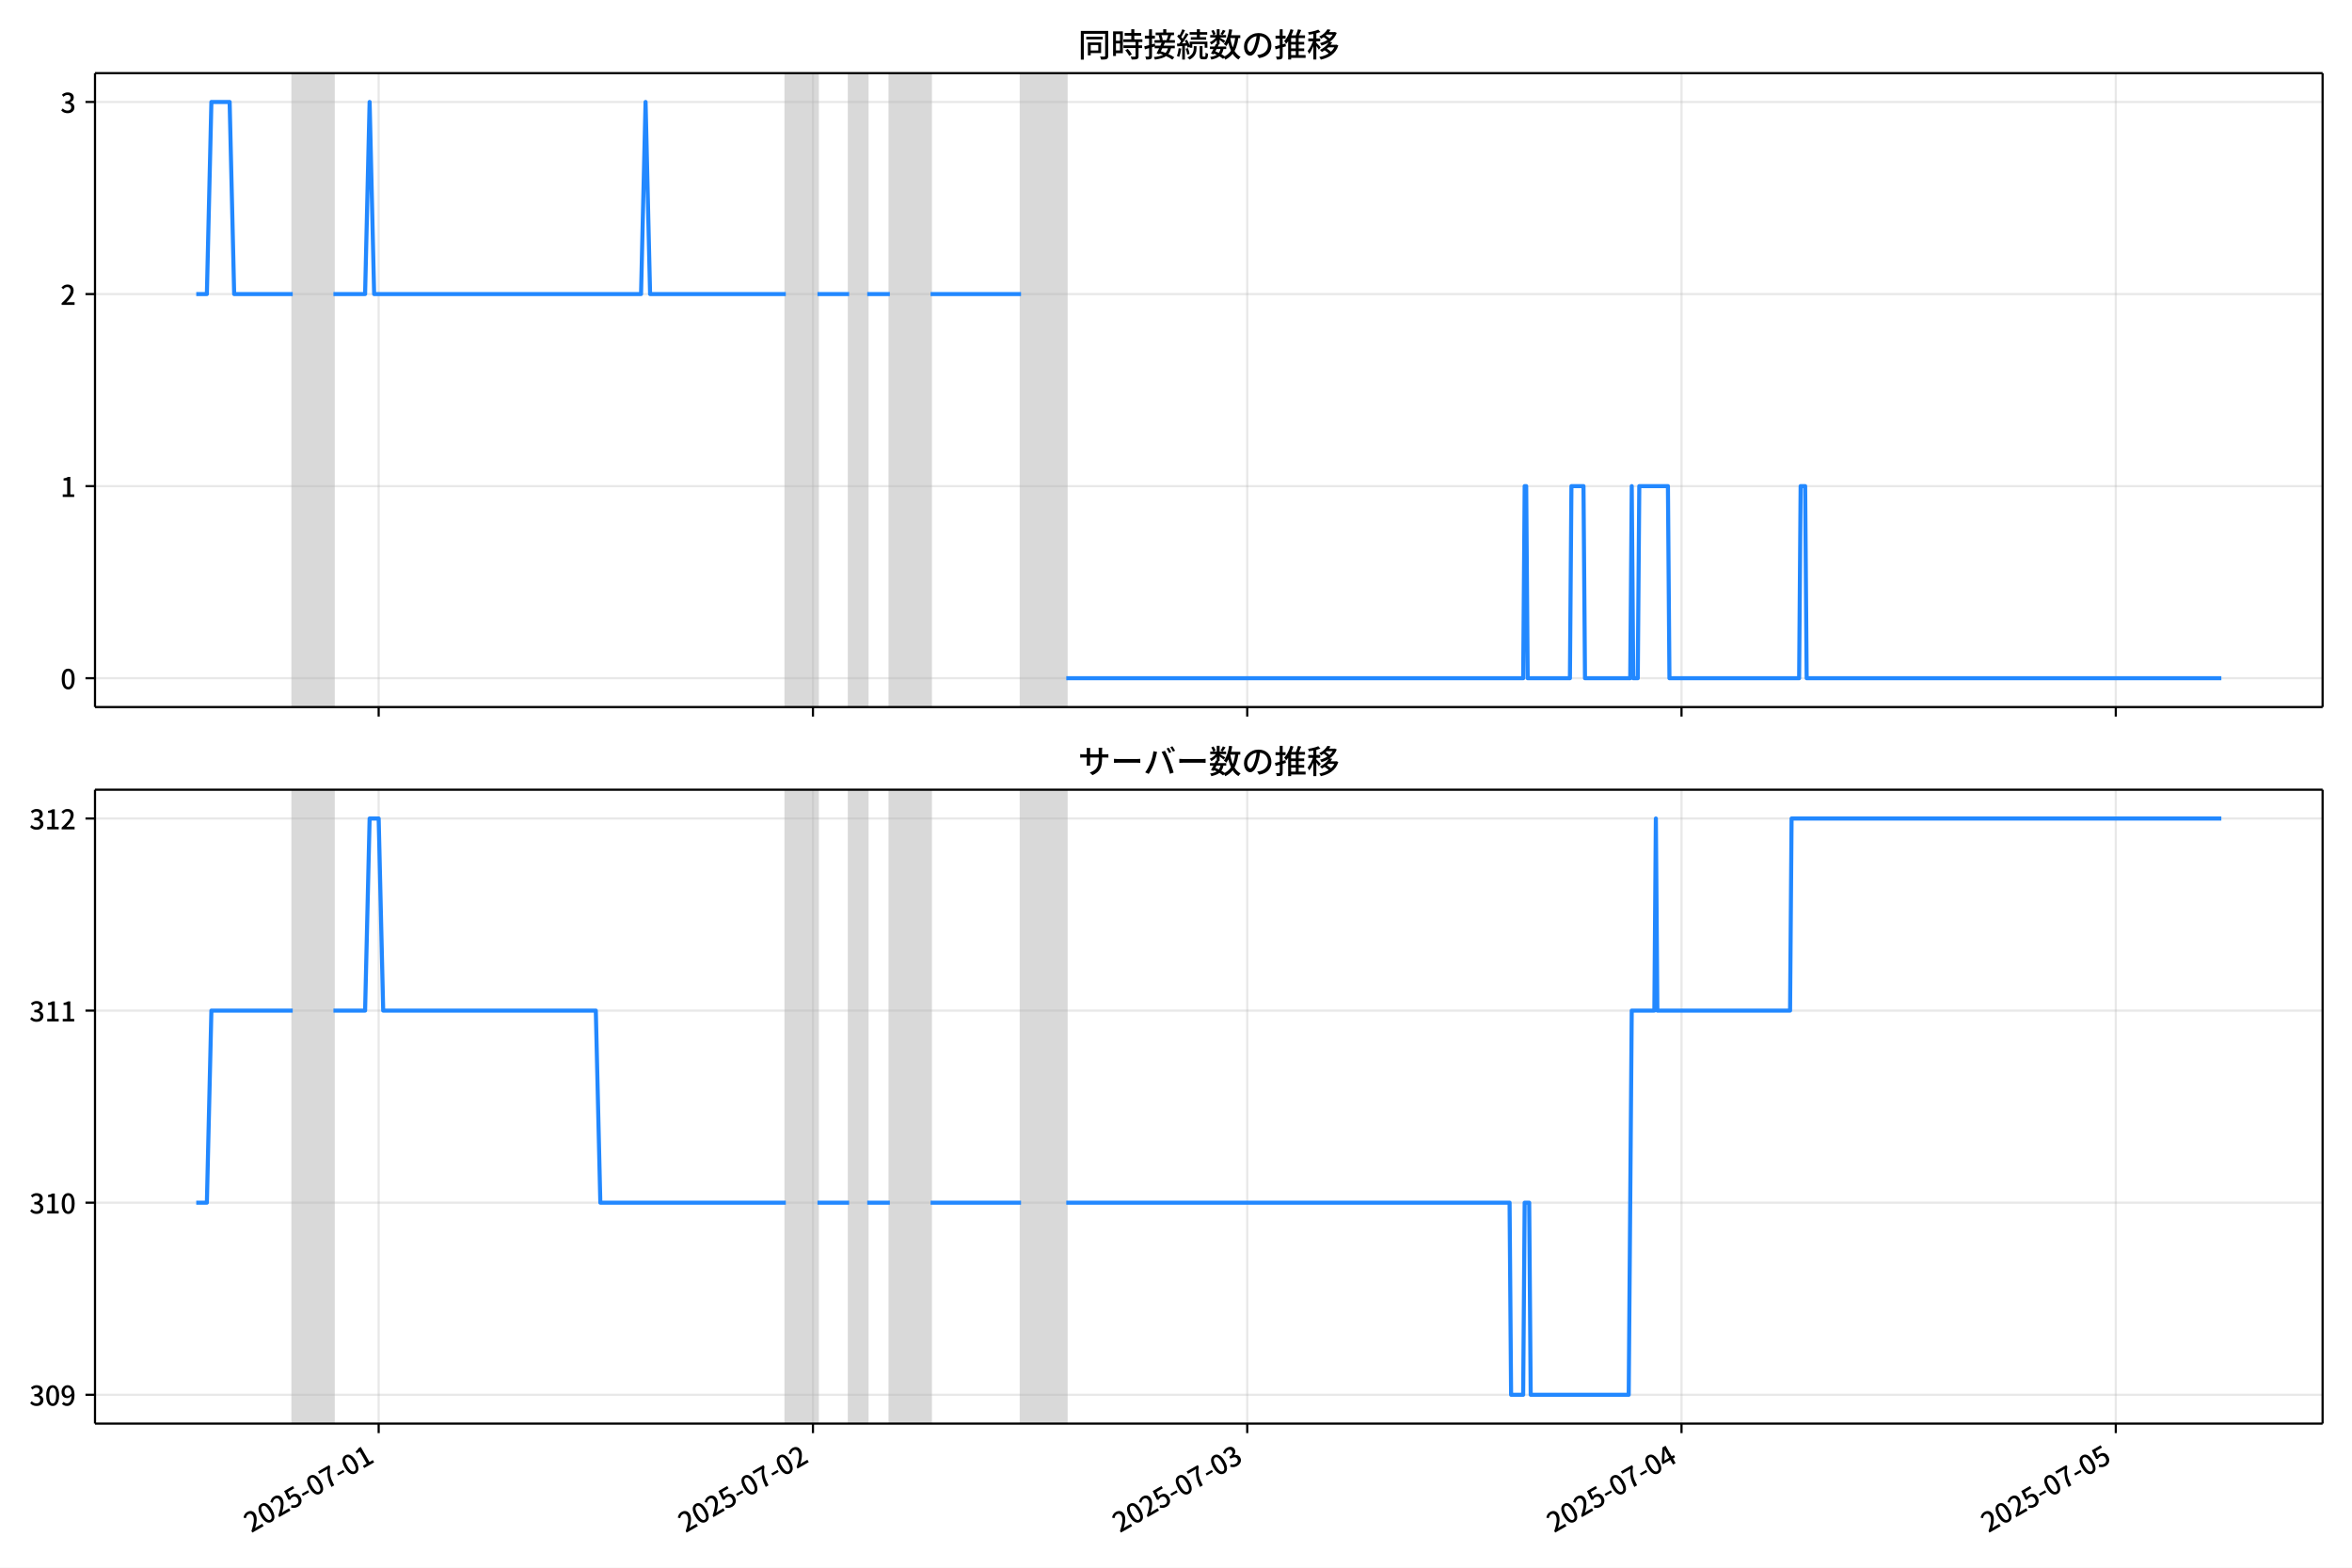
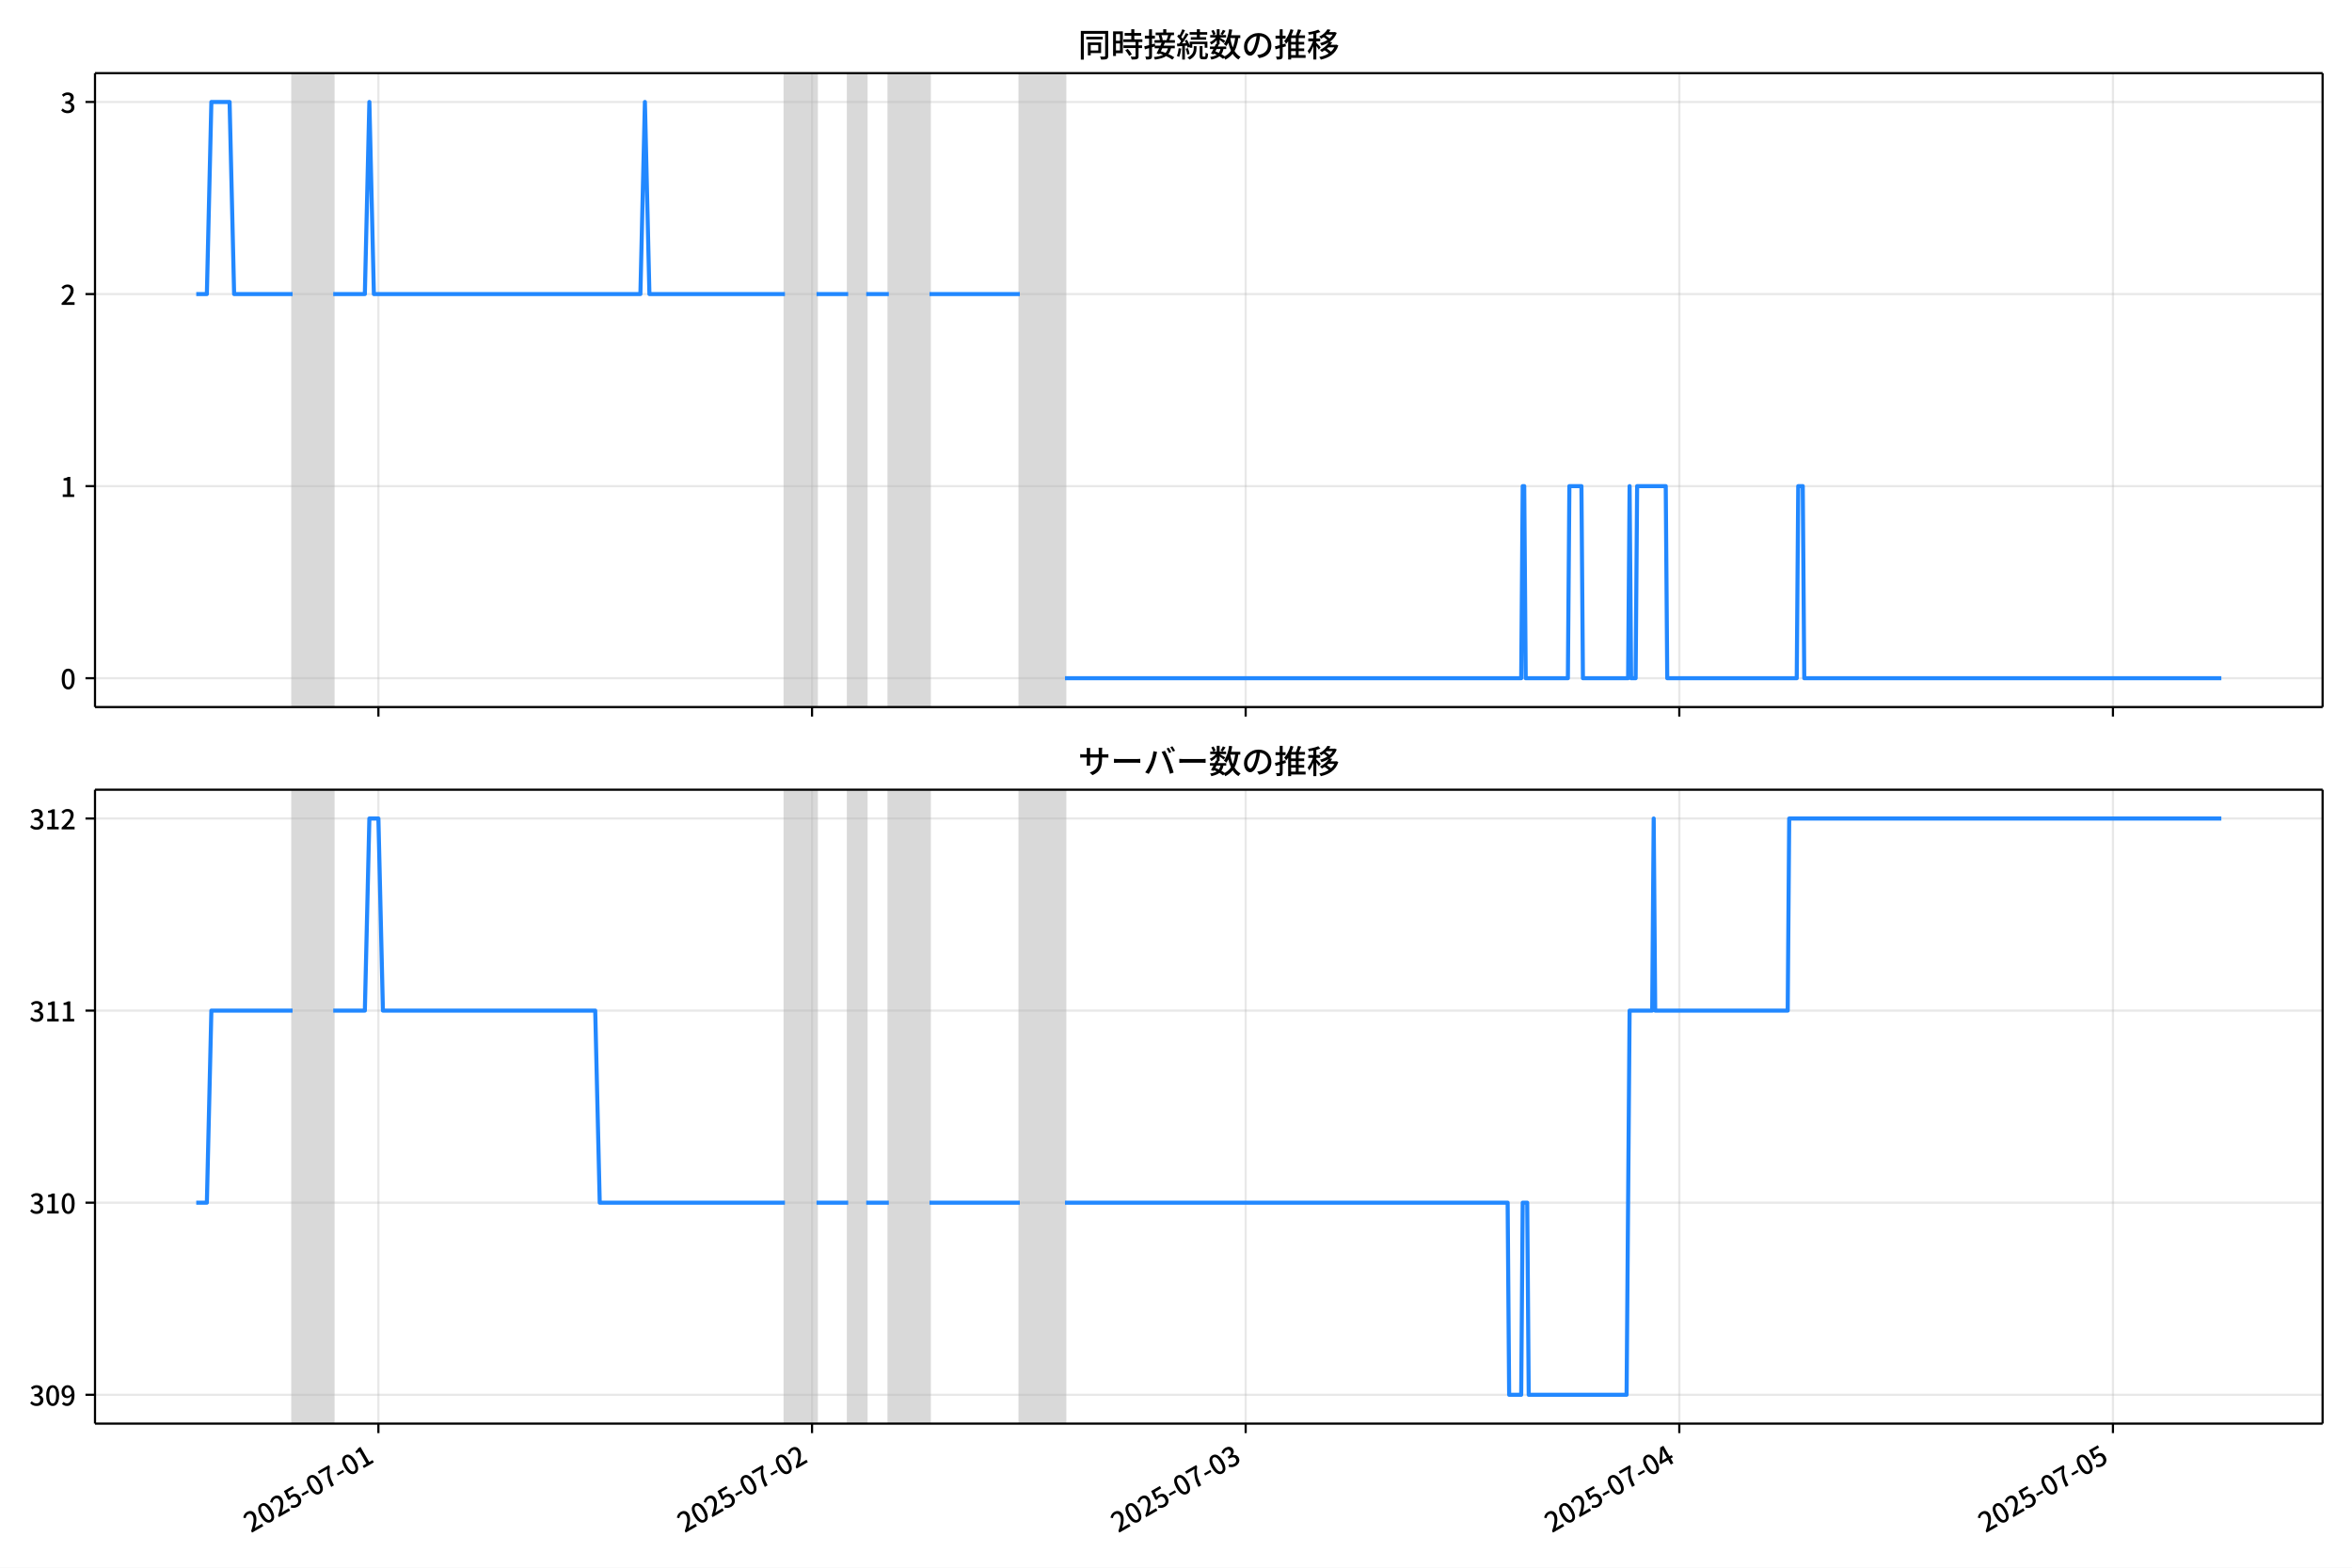
<svg xmlns="http://www.w3.org/2000/svg" xmlns:xlink="http://www.w3.org/1999/xlink" version="1.1" viewBox="0 0 864 576">
  <defs>
    <style type="text/css">*{stroke-linejoin: round; stroke-linecap: butt}</style>
  </defs>
  <g id="y">
    <g id="z">
      <path d="m0 576h864v-576h-864z" fill="#fff" />
    </g>
    <g id="aa">
      <g id="ab">
        <path d="m34.9 259.78h818.3v-232.9h-818.3z" fill="#fff" />
      </g>
      <g id="ac">
-         <path d="m107.53 259.78h14.956v-232.9h-14.956z" clip-path="url(#c)" fill="#808080" opacity=".3" stroke="#808080" />
+         <path d="m107.48 259.78h14.934v-232.9h-14.934z" clip-path="url(#b)" fill="#808080" opacity=".3" stroke="#808080" />
      </g>
      <g id="ad">
-         <path d="m288.66 259.78h11.632v-232.9h-11.632z" clip-path="url(#c)" fill="#808080" opacity=".3" stroke="#808080" />
+         <path d="m288.34 259.78h11.615v-232.9h-11.615z" clip-path="url(#b)" fill="#808080" opacity=".3" stroke="#808080" />
      </g>
      <g id="ae">
-         <path d="m311.93 259.78h6.647v-232.9h-6.647z" clip-path="url(#c)" fill="#808080" opacity=".3" stroke="#808080" />
+         <path d="m311.57 259.78h6.637v-232.9h-6.637z" clip-path="url(#b)" fill="#808080" opacity=".3" stroke="#808080" />
      </g>
      <g id="af">
-         <path d="m326.89 259.78h14.956v-232.9h-14.956z" clip-path="url(#c)" fill="#808080" opacity=".3" stroke="#808080" />
+         <path d="m326.51 259.78h14.934v-232.9h-14.934z" clip-path="url(#b)" fill="#808080" opacity=".3" stroke="#808080" />
      </g>
      <g id="ag">
-         <path d="m375.08 259.78h16.618v-232.9h-16.618z" clip-path="url(#c)" fill="#808080" opacity=".3" stroke="#808080" />
+         <path d="m374.63 259.78h16.593v-232.9h-16.593z" clip-path="url(#b)" fill="#808080" opacity=".3" stroke="#808080" />
      </g>
      <g id="ah">
        <g id="ai">
          <g id="aj">
-             <path d="m139.1 259.78v-232.9" clip-path="url(#c)" fill="none" stroke="#b0b0b0" stroke-linecap="square" stroke-opacity=".3" stroke-width=".8" />
+             <path d="m139 259.78v-232.9" clip-path="url(#b)" fill="none" stroke="#b0b0b0" stroke-linecap="square" stroke-opacity=".3" stroke-width=".8" />
          </g>
          <g id="ak">
            <defs>
              <path id="e" d="m0 0v3.5" stroke="#000" stroke-width=".8" />
            </defs>
-             <use x="139.104" y="259.778" stroke="#000000" stroke-width=".8" xlink:href="#e" />
+             <use x="139.005" y="259.778" stroke="#000000" stroke-width=".8" xlink:href="#e" />
          </g>
        </g>
        <g id="al">
          <g id="am">
-             <path d="m298.64 259.78v-232.9" clip-path="url(#c)" fill="none" stroke="#b0b0b0" stroke-linecap="square" stroke-opacity=".3" stroke-width=".8" />
+             <path d="m298.3 259.78v-232.9" clip-path="url(#b)" fill="none" stroke="#b0b0b0" stroke-linecap="square" stroke-opacity=".3" stroke-width=".8" />
          </g>
          <g id="an">
-             <use x="298.636" y="259.778" stroke="#000000" stroke-width=".8" xlink:href="#e" />
+             <use x="298.299" y="259.778" stroke="#000000" stroke-width=".8" xlink:href="#e" />
          </g>
        </g>
        <g id="ao">
          <g id="ap">
-             <path d="m458.17 259.78v-232.9" clip-path="url(#c)" fill="none" stroke="#b0b0b0" stroke-linecap="square" stroke-opacity=".3" stroke-width=".8" />
+             <path d="m457.59 259.78v-232.9" clip-path="url(#b)" fill="none" stroke="#b0b0b0" stroke-linecap="square" stroke-opacity=".3" stroke-width=".8" />
          </g>
          <g id="aq">
-             <use x="458.167" y="259.778" stroke="#000000" stroke-width=".8" xlink:href="#e" />
+             <use x="457.593" y="259.778" stroke="#000000" stroke-width=".8" xlink:href="#e" />
          </g>
        </g>
        <g id="ar">
          <g id="as">
-             <path d="m617.7 259.78v-232.9" clip-path="url(#c)" fill="none" stroke="#b0b0b0" stroke-linecap="square" stroke-opacity=".3" stroke-width=".8" />
+             <path d="m616.89 259.78v-232.9" clip-path="url(#b)" fill="none" stroke="#b0b0b0" stroke-linecap="square" stroke-opacity=".3" stroke-width=".8" />
          </g>
          <g id="at">
-             <use x="617.698" y="259.778" stroke="#000000" stroke-width=".8" xlink:href="#e" />
+             <use x="616.887" y="259.778" stroke="#000000" stroke-width=".8" xlink:href="#e" />
          </g>
        </g>
        <g id="au">
          <g id="av">
-             <path d="m777.23 259.78v-232.9" clip-path="url(#c)" fill="none" stroke="#b0b0b0" stroke-linecap="square" stroke-opacity=".3" stroke-width=".8" />
+             <path d="m776.18 259.78v-232.9" clip-path="url(#b)" fill="none" stroke="#b0b0b0" stroke-linecap="square" stroke-opacity=".3" stroke-width=".8" />
          </g>
          <g id="aw">
-             <use x="777.23" y="259.778" stroke="#000000" stroke-width=".8" xlink:href="#e" />
+             <use x="776.181" y="259.778" stroke="#000000" stroke-width=".8" xlink:href="#e" />
          </g>
        </g>
      </g>
      <g id="ax">
        <g id="ay">
          <g id="az">
-             <path d="m34.9 249.19h818.3" clip-path="url(#c)" fill="none" stroke="#b0b0b0" stroke-linecap="square" stroke-opacity=".3" stroke-width=".8" />
+             <path d="m34.9 249.19h818.3" clip-path="url(#b)" fill="none" stroke="#b0b0b0" stroke-linecap="square" stroke-opacity=".3" stroke-width=".8" />
          </g>
          <g id="ba">
            <defs>
              <path id="g" d="m0 0h-3.5" stroke="#000" stroke-width=".8" />
            </defs>
            <use x="34.9" y="249.191" stroke="#000000" stroke-width=".8" xlink:href="#g" />
          </g>
          <g id="bb">
            <g transform="translate(22.2 253.18) scale(.1 -.1)">
              <defs>
                <path id="a" transform="scale(.015625)" d="m1830-90q-460 0-806 275-346 276-535 823-188 547-188 1366 0 820 188 1357 189 538 535 803 346 266 806 266 461 0 800-269 340-269 528-803 189-534 189-1354 0-819-189-1366-188-547-528-823-339-275-800-275zm0 589q237 0 422 185 186 186 288 599 103 413 103 1091 0 679-103 1082-102 403-288 582-185 180-422 180-236 0-422-180-186-179-292-582-105-403-105-1082 0-678 105-1091 106-413 292-599 186-185 422-185z" />
              </defs>
              <use xlink:href="#a" />
            </g>
          </g>
        </g>
        <g id="bc">
          <g id="bd">
-             <path d="m34.9 178.62h818.3" clip-path="url(#c)" fill="none" stroke="#b0b0b0" stroke-linecap="square" stroke-opacity=".3" stroke-width=".8" />
+             <path d="m34.9 178.62h818.3" clip-path="url(#b)" fill="none" stroke="#b0b0b0" stroke-linecap="square" stroke-opacity=".3" stroke-width=".8" />
          </g>
          <g id="be">
            <use x="34.9" y="178.616" stroke="#000000" stroke-width=".8" xlink:href="#g" />
          </g>
          <g id="bf">
            <g transform="translate(22.2 182.6) scale(.1 -.1)">
              <defs>
                <path id="j" transform="scale(.015625)" d="m544 0v608h1037v3277h-845v467q333 58 579 147 247 90 451 218h557v-4109h915v-608h-2694z" />
              </defs>
              <use xlink:href="#j" />
            </g>
          </g>
        </g>
        <g id="bg">
          <g id="bh">
-             <path d="m34.9 108.04h818.3" clip-path="url(#c)" fill="none" stroke="#b0b0b0" stroke-linecap="square" stroke-opacity=".3" stroke-width=".8" />
+             <path d="m34.9 108.04h818.3" clip-path="url(#b)" fill="none" stroke="#b0b0b0" stroke-linecap="square" stroke-opacity=".3" stroke-width=".8" />
          </g>
          <g id="bi">
            <use x="34.9" y="108.041" stroke="#000000" stroke-width=".8" xlink:href="#g" />
          </g>
          <g id="bj">
            <g transform="translate(22.2 112.03) scale(.1 -.1)">
              <defs>
                <path id="d" transform="scale(.015625)" d="m282 0v429q697 621 1164 1136 468 515 701 956 234 442 234 826 0 256-87 451-86 196-262 301-176 106-445 106-275 0-506-151-230-150-422-368l-416 410q301 333 637 518 336 186 803 186 429 0 749-176t496-493 176-745q0-455-224-919t-615-935q-390-470-889-950 186 20 394 36t374 16h1184v-634h-3046z" />
              </defs>
              <use xlink:href="#d" />
            </g>
          </g>
        </g>
        <g id="bk">
          <g id="bl">
-             <path d="m34.9 37.466h818.3" clip-path="url(#c)" fill="none" stroke="#b0b0b0" stroke-linecap="square" stroke-opacity=".3" stroke-width=".8" />
+             <path d="m34.9 37.466h818.3" clip-path="url(#b)" fill="none" stroke="#b0b0b0" stroke-linecap="square" stroke-opacity=".3" stroke-width=".8" />
          </g>
          <g id="bm">
            <use x="34.9" y="37.466" stroke="#000000" stroke-width=".8" xlink:href="#g" />
          </g>
          <g id="bn">
            <g transform="translate(22.2 41.451) scale(.1 -.1)">
              <defs>
                <path id="i" transform="scale(.015625)" d="m1715-90q-371 0-656 90t-503 240q-217 150-377 323l359 474q211-205 479-359 269-153 634-153 269 0 467 92 199 93 311 266t112 423q0 256-125 451t-429 300q-304 106-835 106v551q467 0 732 105 266 106 384 291 119 186 119 423 0 307-192 489-192 183-531 183-269 0-503-119-233-118-438-316l-384 460q282 256 614 413 333 157 737 157 422 0 748-144 327-144 512-413 186-269 186-659 0-403-221-685-221-281-592-422v-26q269-70 490-227t349-400 128-557q0-422-215-726-214-304-573-468-358-163-787-163z" />
              </defs>
              <use xlink:href="#i" />
            </g>
          </g>
        </g>
      </g>
      <g id="bo">
-         <path d="m72.095 108.04h3.901l1.658-70.575h6.702l1.665 70.575h21.507m14.956 0h11.632l1.662-70.575 1.662 70.575h98.045l1.662-70.575 1.662 70.575h49.854m11.632 0h11.632m6.647 0h8.309m14.956 0h33.236m16.618 141.15h167.84l.554-70.575h.554l.554 70.575h15.51l.554-70.575h4.431l.554 70.575h16.618l.554-70.575.554 70.575h1.662l.554-70.575h10.525l.554 70.575h47.638l.554-70.575h1.662l.554 70.575h152.33v0" clip-path="url(#c)" fill="none" stroke="#28f" stroke-linecap="square" stroke-width="1.5" />
+         <path d="m72.095 108.04h3.896l1.656-70.575h6.693l1.663 70.575h21.475m14.934 0h11.615l1.659-70.575 1.659 70.575h97.9l1.659-70.575 1.659 70.575h49.779m11.615 0h11.615m6.637 0h8.297m14.934 0h33.186m16.593 141.15h167.59l.553-70.575h.553l.553 70.575h15.487l.553-70.575h4.425l.553 70.575h16.593l.553-70.575.553 70.575h1.659l.553-70.575h10.509l.553 70.575h47.567l.553-70.575h1.659l.553 70.575h153.21v0" clip-path="url(#b)" fill="none" stroke="#28f" stroke-linecap="square" stroke-width="1.5" />
      </g>
      <g id="bp">
        <path d="m34.9 259.78v-232.9" fill="none" stroke="#000" stroke-linecap="square" stroke-width=".8" />
      </g>
      <g id="bq">
        <path d="m853.2 259.78v-232.9" fill="none" stroke="#000" stroke-linecap="square" stroke-width=".8" />
      </g>
      <g id="br">
        <path d="m34.9 259.78h818.3" fill="none" stroke="#000" stroke-linecap="square" stroke-width=".8" />
      </g>
      <g id="bs">
        <path d="m34.9 26.88h818.3" fill="none" stroke="#000" stroke-linecap="square" stroke-width=".8" />
      </g>
      <g id="bt">
        <g transform="translate(396.05 20.88) scale(.12 -.12)">
          <defs>
            <path id="t" transform="scale(.015625)" d="m1587 3936h3232v-518h-3232v518zm320-1114h557v-2534h-557v2534zm301 0h2291v-2086h-2291v512h1734v1069h-1734v505zm-1683 2260h5113v-570h-4524v-5056h-589v5626zm4768 0h595v-4896q0-250-67-397t-227-218q-160-77-426-96t-675-19q-13 83-45 192t-77 218q-45 108-89 185 281-13 527-13 247 0 330 0 83 7 118 42 36 35 36 112v4890z" />
            <path id="r" transform="scale(.015625)" d="m2714 4672h3238v-525h-3238v525zm-244-1235h3712v-538h-3712v538zm20-1184h3635v-531h-3635v531zm1523 3155h595v-2310h-595v2310zm832-2451h589v-2823q0-230-61-364-61-135-227-199-167-70-423-86t-633-16q-20 121-78 285-57 163-121 284 275-6 509-9t310-3q77 6 106 28 29 23 29 93v2810zm-2023-1677 487 282q153-160 313-352t294-381q135-189 206-343l-519-313q-64 153-189 348-124 196-278 394-154 199-314 365zm-2086 3718h1619v-4281h-1619v544h1056v3187h-1056v550zm32-1843h1293v-537h-1293v537zm-320 1843h563v-4832h-563v4832z" />
            <path id="s" transform="scale(.015625)" d="m3866 5408h614v-870h-614v870zm-1479-653h3597v-518h-3597v518zm-230-1485h4e3v-518h-4e3v518zm825 922 519 102q64-160 121-342 58-182 96-352 39-170 45-304l-544-128q-6 134-42 313-35 180-83 365-48 186-112 346zm1856 109 589-71q-96-275-202-557-105-281-195-486l-518 77q58 147 122 329 64 183 118 372t86 336zm-2643-2106h3943v-518h-3943v518zm1408 685 602-115q-167-371-362-784t-390-797-362-685l-525 179q160 288 346 666t368 784 323 752zm-659-2157 358 403q352-102 733-240 381-137 752-304 371-166 697-336 327-169 558-329l-384-461q-218 160-532 336-313 176-685 345-371 170-755 323-384 154-742 263zm1894 1114 583-71q-122-550-353-944-230-393-604-662t-922-435q-547-167-1296-269-25 128-93 269-67 141-137 230 678 64 1168 192t819 349q330 221 531 550 202 330 304 791zm-4684 217q396 90 953 240 557 151 1120 311l77-544q-525-154-1053-311-528-156-963-284l-134 588zm121 2093h1965v-563h-1965v563zm819 1248h576v-5229q0-236-51-374t-192-208q-141-77-355-99-214-23-541-16-13 115-64 288t-109 294q205-6 381-6t234 0q64 0 92 28 29 29 29 93v5229z" />
            <path id="q" transform="scale(.015625)" d="m4058 5408h595v-1798h-595v1798zm-1415-563h3443v-499h-3443v499zm231-992h3008v-499h-3008v499zm-224-877h3475v-1203h-531v729h-2432v-729h-512v1203zm1964-877h551v-1881q0-122 22-157 23-35 106-35 25 0 92 0 68 0 135 0t99 0q51 0 83 54t45 224 19 515q90-70 234-131t259-93q-19-429-83-662-64-234-183-326-118-93-316-93-39 0-103 0t-134 0-138 0q-67 0-99 0-237 0-365 64t-176 218q-48 153-48 422v1881zm-1164-6h550v-455q0-243-48-528-48-284-186-579-137-294-409-572-272-279-727-503-70 90-192 208-121 118-230 195 416 205 665 438 250 234 371 474 122 240 164 467 42 228 42 413v442zm-2240 3309 524-192q-121-244-259-503-137-259-275-496t-259-416l-410 173q122 186 246 438 125 253 240 515 116 263 193 481zm716-743 500-230q-224-359-496-756-272-396-548-764-275-368-518-650l-358 205q179 211 377 483 199 272 387 569 189 298 358 592 170 295 298 551zm-1721-665 307 403q166-154 339-340 173-185 320-364t224-327l-326-460q-77 160-218 348-141 189-314 384-172 196-332 356zm1485-832 435 179q128-211 249-458 122-246 215-474 93-227 137-412l-473-211q-32 185-119 422-86 237-201 486-115 250-243 468zm-1530-583q422 26 998 54 576 29 1184 68l7-499q-570-45-1127-84-556-38-992-70l-70 531zm1702-992 436 135q121-276 214-596t118-556l-454-148q-26 237-112 563-86 327-202 602zm-1363 109 499-83q-57-455-163-897-105-441-253-748-51 32-134 73-83 42-170 83-86 42-144 62 148 294 234 697t131 813zm691 627h525v-2861h-525v2861z" />
            <path id="m" transform="scale(.015625)" d="m224 2022h3187v-499h-3187v499zm51 2247h3111v-487h-3111v487zm1127-1735 563-121q-154-320-333-672t-352-679q-173-326-326-582l-532 173q148 243 324 566t345 669q170 346 311 646zm934-832 563-64q-89-480-262-838t-461-614-701-432-976-298q-25 128-99 269t-157 237q659 102 1085 303 426 202 666 554t342 883zm422 3597 519-211q-147-218-298-436-150-217-278-377l-403 186q121 173 252 413 132 240 208 425zm-1203 109h563v-2957h-563v2957zm-1075-320 448 186q134-192 246-420 112-227 157-393l-467-211q-38 172-147 406t-237 432zm1094-1050 397-236q-160-263-400-529-240-265-519-489-278-224-553-378-51 103-141 237-89 135-179 218 269 109 534 294 266 186 493 416 228 231 368 467zm487-204q83-45 246-145 163-99 352-211t346-211 221-150l-327-423q-83 77-230 198-147 122-317 253-170 132-327 250-156 119-259 189l295 250zm1798 396h2311v-556h-2311v556zm115 1178 615-90q-103-640-263-1235t-384-1101q-224-505-512-889-44 57-134 134t-186 157-166 125q275 339 473 796 199 458 340 995 141 538 217 1108zm1223-1510 614-58q-147-1101-445-1940-297-838-813-1443-515-604-1321-1014-26 71-90 177-64 105-134 208-70 102-128 159 742 346 1212 880 471 535 730 1290 260 755 375 1741zm-1005-135q134-851 387-1597 253-745 659-1305 407-560 1002-874-70-57-154-150-83-93-154-189-70-96-121-179-633 371-1056 988-422 618-688 1434-265 816-425 1783l550 89zm-3309-3065 327 416q377-148 754-330 378-182 701-378 324-195 548-368l-416-435q-211 179-519 378-307 198-666 383-358 186-729 334z" />
            <path id="p" transform="scale(.015625)" d="m3686 4378q-64-493-163-1041-99-547-265-1084-192-653-432-1104t-522-688-595-237q-320 0-596 221-275 221-448 621-172 400-172 931 0 537 220 1017 221 480 611 851 391 372 909 583 519 211 1121 211 576 0 1040-186 464-185 793-515 330-329 502-771 173-441 173-941 0-672-278-1194-278-521-816-851-538-329-1318-444l-378 601q166 20 307 42t263 48q307 70 585 217 279 148 496 375 218 227 342 534 125 308 125 692t-122 713q-121 330-358 573-236 243-582 380-346 138-781 138-525 0-935-186-409-185-694-489-284-304-432-656-147-352-147-678 0-365 89-605 90-240 224-355 135-115 276-115t288 144 297 457q151 314 298 800 147 461 246 982 100 522 145 1021l684-12z" />
            <path id="n" transform="scale(.015625)" d="m2995 2925h2893v-519h-2893v519zm0-1280h2893v-519h-2893v519zm-64-1299h3232v-557h-3232v557zm1312 3577h563v-3763h-563v3763zm429 1466 634-141q-154-390-340-794-185-403-339-684l-512 140q103 199 208 458 106 259 195 528 90 269 154 493zm-1472 25 582-147q-153-518-371-1018-217-499-483-931t-573-758q-38 64-109 160-70 96-147 198-77 103-141 160 416 416 733 1034t509 1302zm128-1203h2720v-537h-2720v-4205h-582v4422l313 320h269zm-3174-2157q396 90 953 240 557 151 1120 311l77-544q-525-154-1053-311-528-156-963-284l-134 588zm121 2093h1965v-563h-1965v563zm819 1248h576v-5229q0-236-51-374t-192-208q-141-77-355-99-214-23-541-16-13 115-64 288t-109 294q205-6 381-6t234 0q64 0 92 28 29 29 29 93v5229z" />
            <path id="l" transform="scale(.015625)" d="m4051 5402 595-109q-281-493-729-941t-1107-806q-39 64-106 144t-141 153q-73 74-137 119 608 288 1011 678t614 762zm-77-557h1511v-493h-1863l352 493zm1293 0h109l109 25 384-179q-192-505-496-905t-695-701q-390-301-845-519-454-217-947-358-44 109-137 253t-176 227q448 109 867 294 419 186 777 445 359 259 631 592t419 730v96zm-1990-954 377 307q167-96 336-218 170-121 320-249 151-128 247-237l-397-332q-90 108-237 236t-317 259q-169 132-329 234zm1107-934 595-109q-307-538-803-1031-496-492-1232-876-38 64-102 144t-138 156q-74 77-138 116 455 217 807 483t604 554q253 288 407 563zm-90-589h1460v-506h-1818l358 506zm1268 0h121l109 26 384-167q-192-614-531-1075t-787-794q-448-332-983-553-534-221-1129-355-45 115-132 269-86 153-176 249 551 96 1043 285 493 189 903 473 410 285 714 669t464 883v90zm-2132-1056 410 339q186-102 384-237 198-134 371-275t282-269l-435-371q-103 128-270 272-166 144-361 288t-381 253zm-2150 3533h589v-5376h-589v5376zm-992-1242h2336v-569h-2336v569zm1024-224 365-160q-96-339-231-707-134-368-291-727-157-358-336-672-179-313-365-537-44 128-134 291t-160 272q173 192 339 457 167 266 323 570 157 304 282 618t208 595zm941 1946 416-467q-314-122-695-221-380-99-784-173-403-74-780-131-20 102-71 236-51 135-102 231 358 58 732 138 375 80 711 179t573 208zm-397-2579q58-45 179-170 122-125 266-266 144-140 259-265t160-183l-352-473q-58 102-157 255-99 154-218 317-118 164-227 311-108 147-185 237l275 237z" />
          </defs>
          <use xlink:href="#t" />
          <use transform="translate(100)" xlink:href="#r" />
          <use transform="translate(200)" xlink:href="#s" />
          <use transform="translate(300)" xlink:href="#q" />
          <use transform="translate(400)" xlink:href="#m" />
          <use transform="translate(500)" xlink:href="#p" />
          <use transform="translate(600)" xlink:href="#n" />
          <use transform="translate(700)" xlink:href="#l" />
        </g>
      </g>
    </g>
    <g id="bu">
      <g id="bv">
        <path d="m34.9 523.06h818.3v-232.9h-818.3z" fill="#fff" />
      </g>
      <g id="bw">
-         <path d="m107.53 523.06h14.956v-232.9h-14.956z" clip-path="url(#b)" fill="#808080" opacity=".3" stroke="#808080" />
+         <path d="m107.48 523.06h14.934v-232.9h-14.934z" clip-path="url(#c)" fill="#808080" opacity=".3" stroke="#808080" />
      </g>
      <g id="bx">
-         <path d="m288.66 523.06h11.632v-232.9h-11.632z" clip-path="url(#b)" fill="#808080" opacity=".3" stroke="#808080" />
+         <path d="m288.34 523.06h11.615v-232.9h-11.615z" clip-path="url(#c)" fill="#808080" opacity=".3" stroke="#808080" />
      </g>
      <g id="by">
-         <path d="m311.93 523.06h6.647v-232.9h-6.647z" clip-path="url(#b)" fill="#808080" opacity=".3" stroke="#808080" />
+         <path d="m311.57 523.06h6.637v-232.9h-6.637z" clip-path="url(#c)" fill="#808080" opacity=".3" stroke="#808080" />
      </g>
      <g id="bz">
-         <path d="m326.89 523.06h14.956v-232.9h-14.956z" clip-path="url(#b)" fill="#808080" opacity=".3" stroke="#808080" />
+         <path d="m326.51 523.06h14.934v-232.9h-14.934z" clip-path="url(#c)" fill="#808080" opacity=".3" stroke="#808080" />
      </g>
      <g id="ca">
-         <path d="m375.08 523.06h16.618v-232.9h-16.618z" clip-path="url(#b)" fill="#808080" opacity=".3" stroke="#808080" />
+         <path d="m374.63 523.06h16.593v-232.9h-16.593z" clip-path="url(#c)" fill="#808080" opacity=".3" stroke="#808080" />
      </g>
      <g id="cb">
        <g id="cc">
          <g id="cd">
-             <path d="m139.1 523.06v-232.9" clip-path="url(#b)" fill="none" stroke="#b0b0b0" stroke-linecap="square" stroke-opacity=".3" stroke-width=".8" />
+             <path d="m139 523.06v-232.9" clip-path="url(#c)" fill="none" stroke="#b0b0b0" stroke-linecap="square" stroke-opacity=".3" stroke-width=".8" />
          </g>
          <g id="ce">
-             <use x="139.104" y="523.055" stroke="#000000" stroke-width=".8" xlink:href="#e" />
+             <use x="139.005" y="523.055" stroke="#000000" stroke-width=".8" xlink:href="#e" />
          </g>
          <g id="cf">
-             <g transform="translate(92.315 563.33) rotate(-30) scale(.1 -.1)">
+             <g transform="translate(92.215 563.33) rotate(-30) scale(.1 -.1)">
              <defs>
                <path id="h" transform="scale(.015625)" d="m1715-90q-365 0-653 90t-506 237q-217 147-383 307l352 480q134-134 294-246t361-183q202-70 452-70 262 0 473 118 212 119 333 346 122 227 122 541 0 460-247 716-246 256-649 256-224 0-384-64t-365-198l-365 237 141 2240h2387v-627h-1747l-109-1204q154 77 307 118 154 42 340 42 397 0 723-160t518-490q192-329 192-847 0-519-224-887t-586-560q-361-192-777-192z" />
                <path id="f" transform="scale(.015625)" d="m301 1536v544h1689v-544h-1689z" />
                <path id="k" transform="scale(.015625)" d="m1235 0q32 646 109 1187t224 1024 384 941 576 938h-2208v627h3027v-455q-409-512-665-989-256-476-397-969t-205-1053-90-1251h-755z" />
              </defs>
              <use xlink:href="#d" />
              <use transform="translate(57)" xlink:href="#a" />
              <use transform="translate(114)" xlink:href="#d" />
              <use transform="translate(171)" xlink:href="#h" />
              <use transform="translate(228)" xlink:href="#f" />
              <use transform="translate(263.7)" xlink:href="#a" />
              <use transform="translate(320.7)" xlink:href="#k" />
              <use transform="translate(377.7)" xlink:href="#f" />
              <use transform="translate(413.4)" xlink:href="#a" />
              <use transform="translate(470.4)" xlink:href="#j" />
            </g>
          </g>
        </g>
        <g id="cg">
          <g id="ch">
-             <path d="m298.64 523.06v-232.9" clip-path="url(#b)" fill="none" stroke="#b0b0b0" stroke-linecap="square" stroke-opacity=".3" stroke-width=".8" />
+             <path d="m298.3 523.06v-232.9" clip-path="url(#c)" fill="none" stroke="#b0b0b0" stroke-linecap="square" stroke-opacity=".3" stroke-width=".8" />
          </g>
          <g id="ci">
-             <use x="298.636" y="523.055" stroke="#000000" stroke-width=".8" xlink:href="#e" />
+             <use x="298.299" y="523.055" stroke="#000000" stroke-width=".8" xlink:href="#e" />
          </g>
          <g id="cj">
-             <g transform="translate(251.85 563.33) rotate(-30) scale(.1 -.1)">
+             <g transform="translate(251.51 563.33) rotate(-30) scale(.1 -.1)">
              <use xlink:href="#d" />
              <use transform="translate(57)" xlink:href="#a" />
              <use transform="translate(114)" xlink:href="#d" />
              <use transform="translate(171)" xlink:href="#h" />
              <use transform="translate(228)" xlink:href="#f" />
              <use transform="translate(263.7)" xlink:href="#a" />
              <use transform="translate(320.7)" xlink:href="#k" />
              <use transform="translate(377.7)" xlink:href="#f" />
              <use transform="translate(413.4)" xlink:href="#a" />
              <use transform="translate(470.4)" xlink:href="#d" />
            </g>
          </g>
        </g>
        <g id="ck">
          <g id="cl">
-             <path d="m458.17 523.06v-232.9" clip-path="url(#b)" fill="none" stroke="#b0b0b0" stroke-linecap="square" stroke-opacity=".3" stroke-width=".8" />
+             <path d="m457.59 523.06v-232.9" clip-path="url(#c)" fill="none" stroke="#b0b0b0" stroke-linecap="square" stroke-opacity=".3" stroke-width=".8" />
          </g>
          <g id="cm">
-             <use x="458.167" y="523.055" stroke="#000000" stroke-width=".8" xlink:href="#e" />
+             <use x="457.593" y="523.055" stroke="#000000" stroke-width=".8" xlink:href="#e" />
          </g>
          <g id="cn">
-             <g transform="translate(411.38 563.33) rotate(-30) scale(.1 -.1)">
+             <g transform="translate(410.8 563.33) rotate(-30) scale(.1 -.1)">
              <use xlink:href="#d" />
              <use transform="translate(57)" xlink:href="#a" />
              <use transform="translate(114)" xlink:href="#d" />
              <use transform="translate(171)" xlink:href="#h" />
              <use transform="translate(228)" xlink:href="#f" />
              <use transform="translate(263.7)" xlink:href="#a" />
              <use transform="translate(320.7)" xlink:href="#k" />
              <use transform="translate(377.7)" xlink:href="#f" />
              <use transform="translate(413.4)" xlink:href="#a" />
              <use transform="translate(470.4)" xlink:href="#i" />
            </g>
          </g>
        </g>
        <g id="co">
          <g id="cp">
-             <path d="m617.7 523.06v-232.9" clip-path="url(#b)" fill="none" stroke="#b0b0b0" stroke-linecap="square" stroke-opacity=".3" stroke-width=".8" />
+             <path d="m616.89 523.06v-232.9" clip-path="url(#c)" fill="none" stroke="#b0b0b0" stroke-linecap="square" stroke-opacity=".3" stroke-width=".8" />
          </g>
          <g id="cq">
-             <use x="617.698" y="523.055" stroke="#000000" stroke-width=".8" xlink:href="#e" />
+             <use x="616.887" y="523.055" stroke="#000000" stroke-width=".8" xlink:href="#e" />
          </g>
          <g id="cr">
-             <g transform="translate(570.91 563.33) rotate(-30) scale(.1 -.1)">
+             <g transform="translate(570.1 563.33) rotate(-30) scale(.1 -.1)">
              <defs>
                <path id="v" transform="scale(.015625)" d="m2170 0v3072q0 192 12 457 13 266 20 458h-26q-90-179-183-365-92-185-195-364l-921-1415h2579v-576h-3328v493l1875 2957h858v-4717h-691z" />
              </defs>
              <use xlink:href="#d" />
              <use transform="translate(57)" xlink:href="#a" />
              <use transform="translate(114)" xlink:href="#d" />
              <use transform="translate(171)" xlink:href="#h" />
              <use transform="translate(228)" xlink:href="#f" />
              <use transform="translate(263.7)" xlink:href="#a" />
              <use transform="translate(320.7)" xlink:href="#k" />
              <use transform="translate(377.7)" xlink:href="#f" />
              <use transform="translate(413.4)" xlink:href="#a" />
              <use transform="translate(470.4)" xlink:href="#v" />
            </g>
          </g>
        </g>
        <g id="cs">
          <g id="ct">
-             <path d="m777.23 523.06v-232.9" clip-path="url(#b)" fill="none" stroke="#b0b0b0" stroke-linecap="square" stroke-opacity=".3" stroke-width=".8" />
+             <path d="m776.18 523.06v-232.9" clip-path="url(#c)" fill="none" stroke="#b0b0b0" stroke-linecap="square" stroke-opacity=".3" stroke-width=".8" />
          </g>
          <g id="cu">
-             <use x="777.23" y="523.055" stroke="#000000" stroke-width=".8" xlink:href="#e" />
+             <use x="776.181" y="523.055" stroke="#000000" stroke-width=".8" xlink:href="#e" />
          </g>
          <g id="cv">
-             <g transform="translate(730.44 563.33) rotate(-30) scale(.1 -.1)">
+             <g transform="translate(729.39 563.33) rotate(-30) scale(.1 -.1)">
              <use xlink:href="#d" />
              <use transform="translate(57)" xlink:href="#a" />
              <use transform="translate(114)" xlink:href="#d" />
              <use transform="translate(171)" xlink:href="#h" />
              <use transform="translate(228)" xlink:href="#f" />
              <use transform="translate(263.7)" xlink:href="#a" />
              <use transform="translate(320.7)" xlink:href="#k" />
              <use transform="translate(377.7)" xlink:href="#f" />
              <use transform="translate(413.4)" xlink:href="#a" />
              <use transform="translate(470.4)" xlink:href="#h" />
            </g>
          </g>
        </g>
      </g>
      <g id="cw">
        <g id="cx">
          <g id="cy">
-             <path d="m34.9 512.47h818.3" clip-path="url(#b)" fill="none" stroke="#b0b0b0" stroke-linecap="square" stroke-opacity=".3" stroke-width=".8" />
+             <path d="m34.9 512.47h818.3" clip-path="url(#c)" fill="none" stroke="#b0b0b0" stroke-linecap="square" stroke-opacity=".3" stroke-width=".8" />
          </g>
          <g id="cz">
            <use x="34.9" y="512.469" stroke="#000000" stroke-width=".8" xlink:href="#g" />
          </g>
          <g id="da">
            <g transform="translate(10.8 516.45) scale(.1 -.1)">
              <defs>
                <path id="u" transform="scale(.015625)" d="m1562-90q-410 0-708 150-297 151-502 356l403 461q141-160 346-256t422-96q224 0 425 102 202 103 352 333 151 230 237 614 87 384 87 941 0 589-115 970t-323 563-496 182q-205 0-372-118-166-118-262-336t-96-525q0-301 86-512 87-211 259-323 173-112 417-112 224 0 460 141 237 141 448 461l32-544q-134-180-313-314t-371-208-384-74q-391 0-689 166-297 167-467 496-169 330-169 823 0 467 195 816t515 541 698 192q339 0 636-138 298-137 519-419 221-281 349-710t128-1018q0-691-141-1187t-391-807q-249-310-563-461-313-150-652-150z" />
              </defs>
              <use xlink:href="#i" />
              <use transform="translate(57)" xlink:href="#a" />
              <use transform="translate(114)" xlink:href="#u" />
            </g>
          </g>
        </g>
        <g id="db">
          <g id="dc">
-             <path d="m34.9 441.89h818.3" clip-path="url(#b)" fill="none" stroke="#b0b0b0" stroke-linecap="square" stroke-opacity=".3" stroke-width=".8" />
+             <path d="m34.9 441.89h818.3" clip-path="url(#c)" fill="none" stroke="#b0b0b0" stroke-linecap="square" stroke-opacity=".3" stroke-width=".8" />
          </g>
          <g id="dd">
            <use x="34.9" y="441.894" stroke="#000000" stroke-width=".8" xlink:href="#g" />
          </g>
          <g id="de">
            <g transform="translate(10.8 445.88) scale(.1 -.1)">
              <use xlink:href="#i" />
              <use transform="translate(57)" xlink:href="#j" />
              <use transform="translate(114)" xlink:href="#a" />
            </g>
          </g>
        </g>
        <g id="df">
          <g id="dg">
-             <path d="m34.9 371.32h818.3" clip-path="url(#b)" fill="none" stroke="#b0b0b0" stroke-linecap="square" stroke-opacity=".3" stroke-width=".8" />
+             <path d="m34.9 371.32h818.3" clip-path="url(#c)" fill="none" stroke="#b0b0b0" stroke-linecap="square" stroke-opacity=".3" stroke-width=".8" />
          </g>
          <g id="dh">
            <use x="34.9" y="371.319" stroke="#000000" stroke-width=".8" xlink:href="#g" />
          </g>
          <g id="di">
            <g transform="translate(10.8 375.3) scale(.1 -.1)">
              <use xlink:href="#i" />
              <use transform="translate(57)" xlink:href="#j" />
              <use transform="translate(114)" xlink:href="#j" />
            </g>
          </g>
        </g>
        <g id="dj">
          <g id="dk">
-             <path d="m34.9 300.74h818.3" clip-path="url(#b)" fill="none" stroke="#b0b0b0" stroke-linecap="square" stroke-opacity=".3" stroke-width=".8" />
+             <path d="m34.9 300.74h818.3" clip-path="url(#c)" fill="none" stroke="#b0b0b0" stroke-linecap="square" stroke-opacity=".3" stroke-width=".8" />
          </g>
          <g id="dl">
            <use x="34.9" y="300.744" stroke="#000000" stroke-width=".8" xlink:href="#g" />
          </g>
          <g id="dm">
            <g transform="translate(10.8 304.73) scale(.1 -.1)">
              <use xlink:href="#i" />
              <use transform="translate(57)" xlink:href="#j" />
              <use transform="translate(114)" xlink:href="#d" />
            </g>
          </g>
        </g>
      </g>
      <g id="dn">
-         <path d="m72.095 441.89h3.901l1.658-70.575h29.875m14.956 0h11.632l1.662-70.575h3.324l1.662 70.575h78.104l1.662 70.575h68.133m11.632 0h11.632m6.647 0h8.309m14.956 0h33.236m16.618 0h162.85l.554 70.575h4.431l.554-70.575h1.662l.554 70.575h36.005l1.108-141.15h8.309l.554-70.575.554 70.575h48.746l.554-70.575h157.87v0" clip-path="url(#b)" fill="none" stroke="#28f" stroke-linecap="square" stroke-width="1.5" />
+         <path d="m72.095 441.89h3.896l1.656-70.575h29.831m14.934 0h11.615l1.659-70.575h3.319l1.659 70.575h77.988l1.659 70.575h68.032m11.615 0h11.615m6.637 0h8.297m14.934 0h33.186m16.593 0h162.61l.553 70.575h4.425l.553-70.575h1.659l.553 70.575h35.952l1.106-141.15h8.297l.553-70.575.553 70.575h48.673l.553-70.575h158.74v0" clip-path="url(#c)" fill="none" stroke="#28f" stroke-linecap="square" stroke-width="1.5" />
      </g>
      <g id="do">
        <path d="m34.9 523.06v-232.9" fill="none" stroke="#000" stroke-linecap="square" stroke-width=".8" />
      </g>
      <g id="dp">
        <path d="m853.2 523.06v-232.9" fill="none" stroke="#000" stroke-linecap="square" stroke-width=".8" />
      </g>
      <g id="dq">
        <path d="m34.9 523.06h818.3" fill="none" stroke="#000" stroke-linecap="square" stroke-width=".8" />
      </g>
      <g id="dr">
        <path d="m34.9 290.16h818.3" fill="none" stroke="#000" stroke-linecap="square" stroke-width=".8" />
      </g>
      <g id="ds">
        <g transform="translate(396.05 284.16) scale(.12 -.12)">
          <defs>
            <path id="x" transform="scale(.015625)" d="m4685 2893q0-621-84-1111-83-489-288-877-204-387-569-691t-928-560l-544 512q448 167 781 371 333 205 550 503 218 298 323 739 106 442 106 1075v1620q0 192-10 339-9 147-22 217h723q-6-70-22-217t-16-339v-1581zm-2304 2086q-7-64-23-199-16-134-16-313v-2317q0-128 6-256 7-128 13-224 7-96 13-140h-710q6 44 12 140 7 96 13 221 7 125 7 259v2317q0 122-10 256-9 135-28 256h723zm-1978-1197q45-12 144-22t237-20q138-9 285-9h4217q237 0 394 13t246 26v-679q-76 7-240 13-163 6-393 6h-4224q-147 0-282-3-134-3-234-10-99-6-150-12v697z" />
            <path id="o" transform="scale(.015625)" d="m621 2854q109-6 265-16 157-9 339-16 183-6 349-6 128 0 352 0t509 0 598 0q314 0 624 0 311 0 586 0t486 0q212 0 327 0 230 0 416 16t301 22v-793q-109 6-308 19-198 13-409 13-109 0-324 0-214 0-489 0t-586 0q-310 0-624 0-313 0-598 0t-509 0-352 0q-262 0-525-10-262-9-428-22v793z" />
            <path id="w" transform="scale(.015625)" d="m4941 5037q83-109 176-269t182-320q90-160 154-288l-416-179q-96 192-240 448t-272 435l416 173zm723 275q83-122 182-282 100-160 196-317 96-156 153-271l-416-186q-102 205-246 454-144 250-279 429l410 173zm-4339-3360q102 262 201 556 100 295 183 612t144 630q61 314 93 602l723-147q-19-83-45-183-26-99-48-195t-42-166q-32-154-86-394t-131-512-164-551q-86-278-182-514-115-301-269-618-153-317-326-618-173-300-346-550l-697 294q301 397 563 874t429 880zm3155 198q-96 250-215 531-118 282-243 567-124 285-246 534-122 250-224 429l659 218q96-179 221-429t253-535q128-284 249-566 122-281 218-525 90-230 195-518 106-288 211-592 106-304 195-589 90-285 154-515l-729-237q-84 352-199 736t-240 768-259 723z" />
          </defs>
          <use xlink:href="#x" />
          <use transform="translate(100)" xlink:href="#o" />
          <use transform="translate(200)" xlink:href="#w" />
          <use transform="translate(300)" xlink:href="#o" />
          <use transform="translate(400)" xlink:href="#m" />
          <use transform="translate(500)" xlink:href="#p" />
          <use transform="translate(600)" xlink:href="#n" />
          <use transform="translate(700)" xlink:href="#l" />
        </g>
      </g>
    </g>
  </g>
  <defs>
-     <clipPath id="c">
+     <clipPath id="b">
      <rect x="34.9" y="26.88" width="818.3" height="232.9" />
    </clipPath>
-     <clipPath id="b">
+     <clipPath id="c">
      <rect x="34.9" y="290.16" width="818.3" height="232.9" />
    </clipPath>
  </defs>
</svg>
